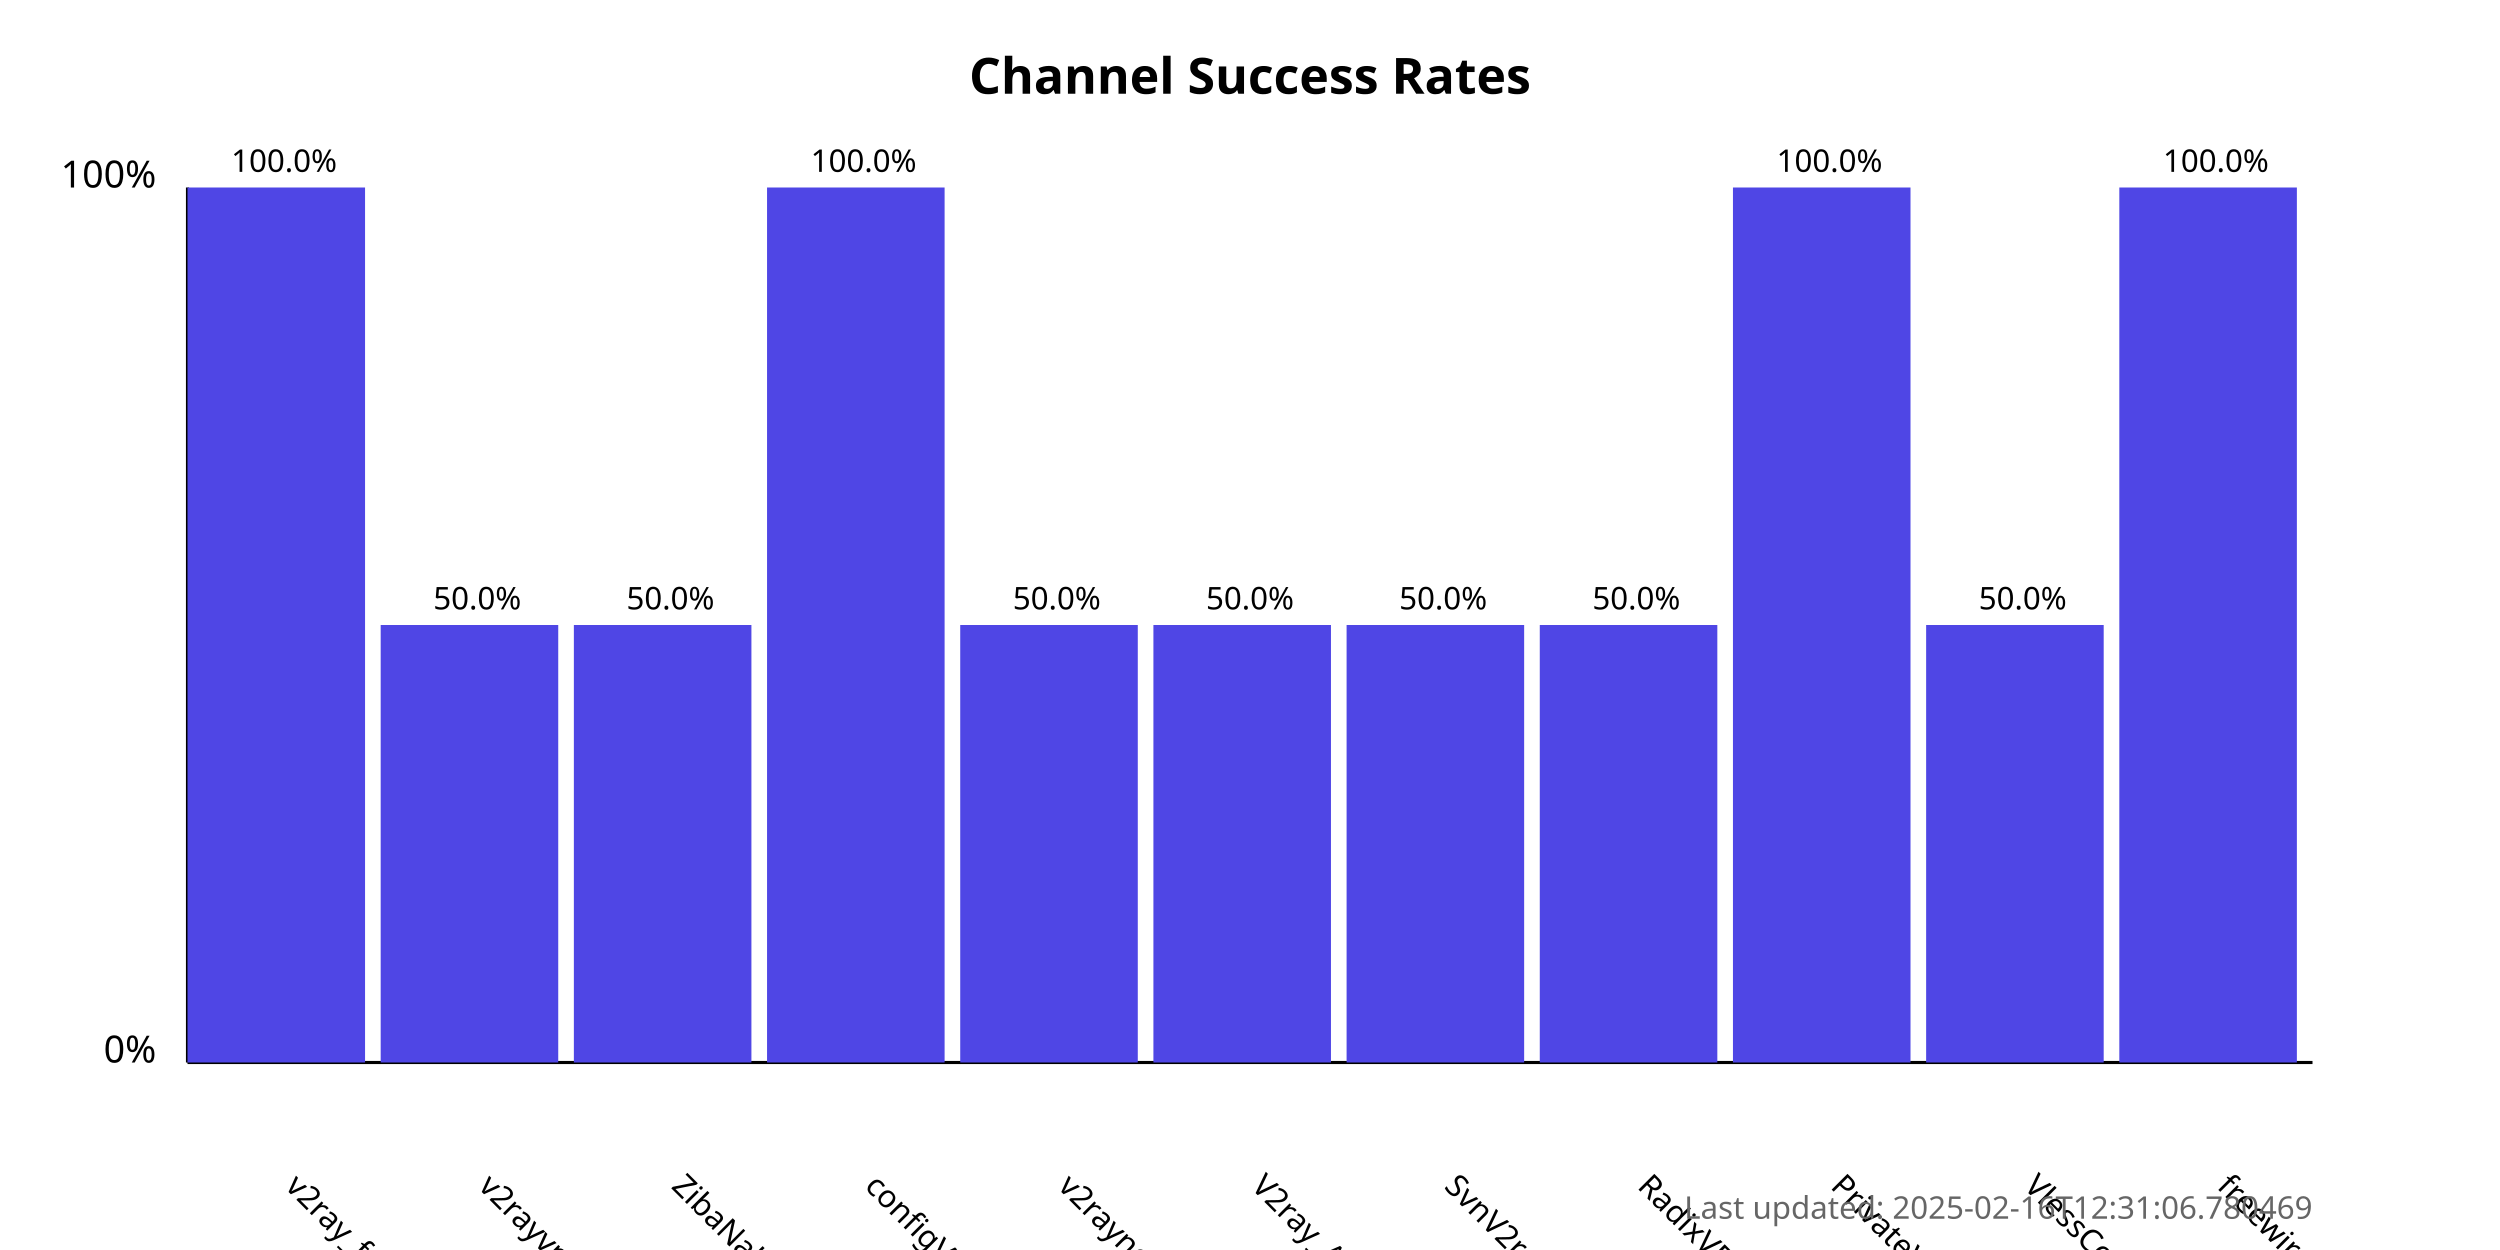
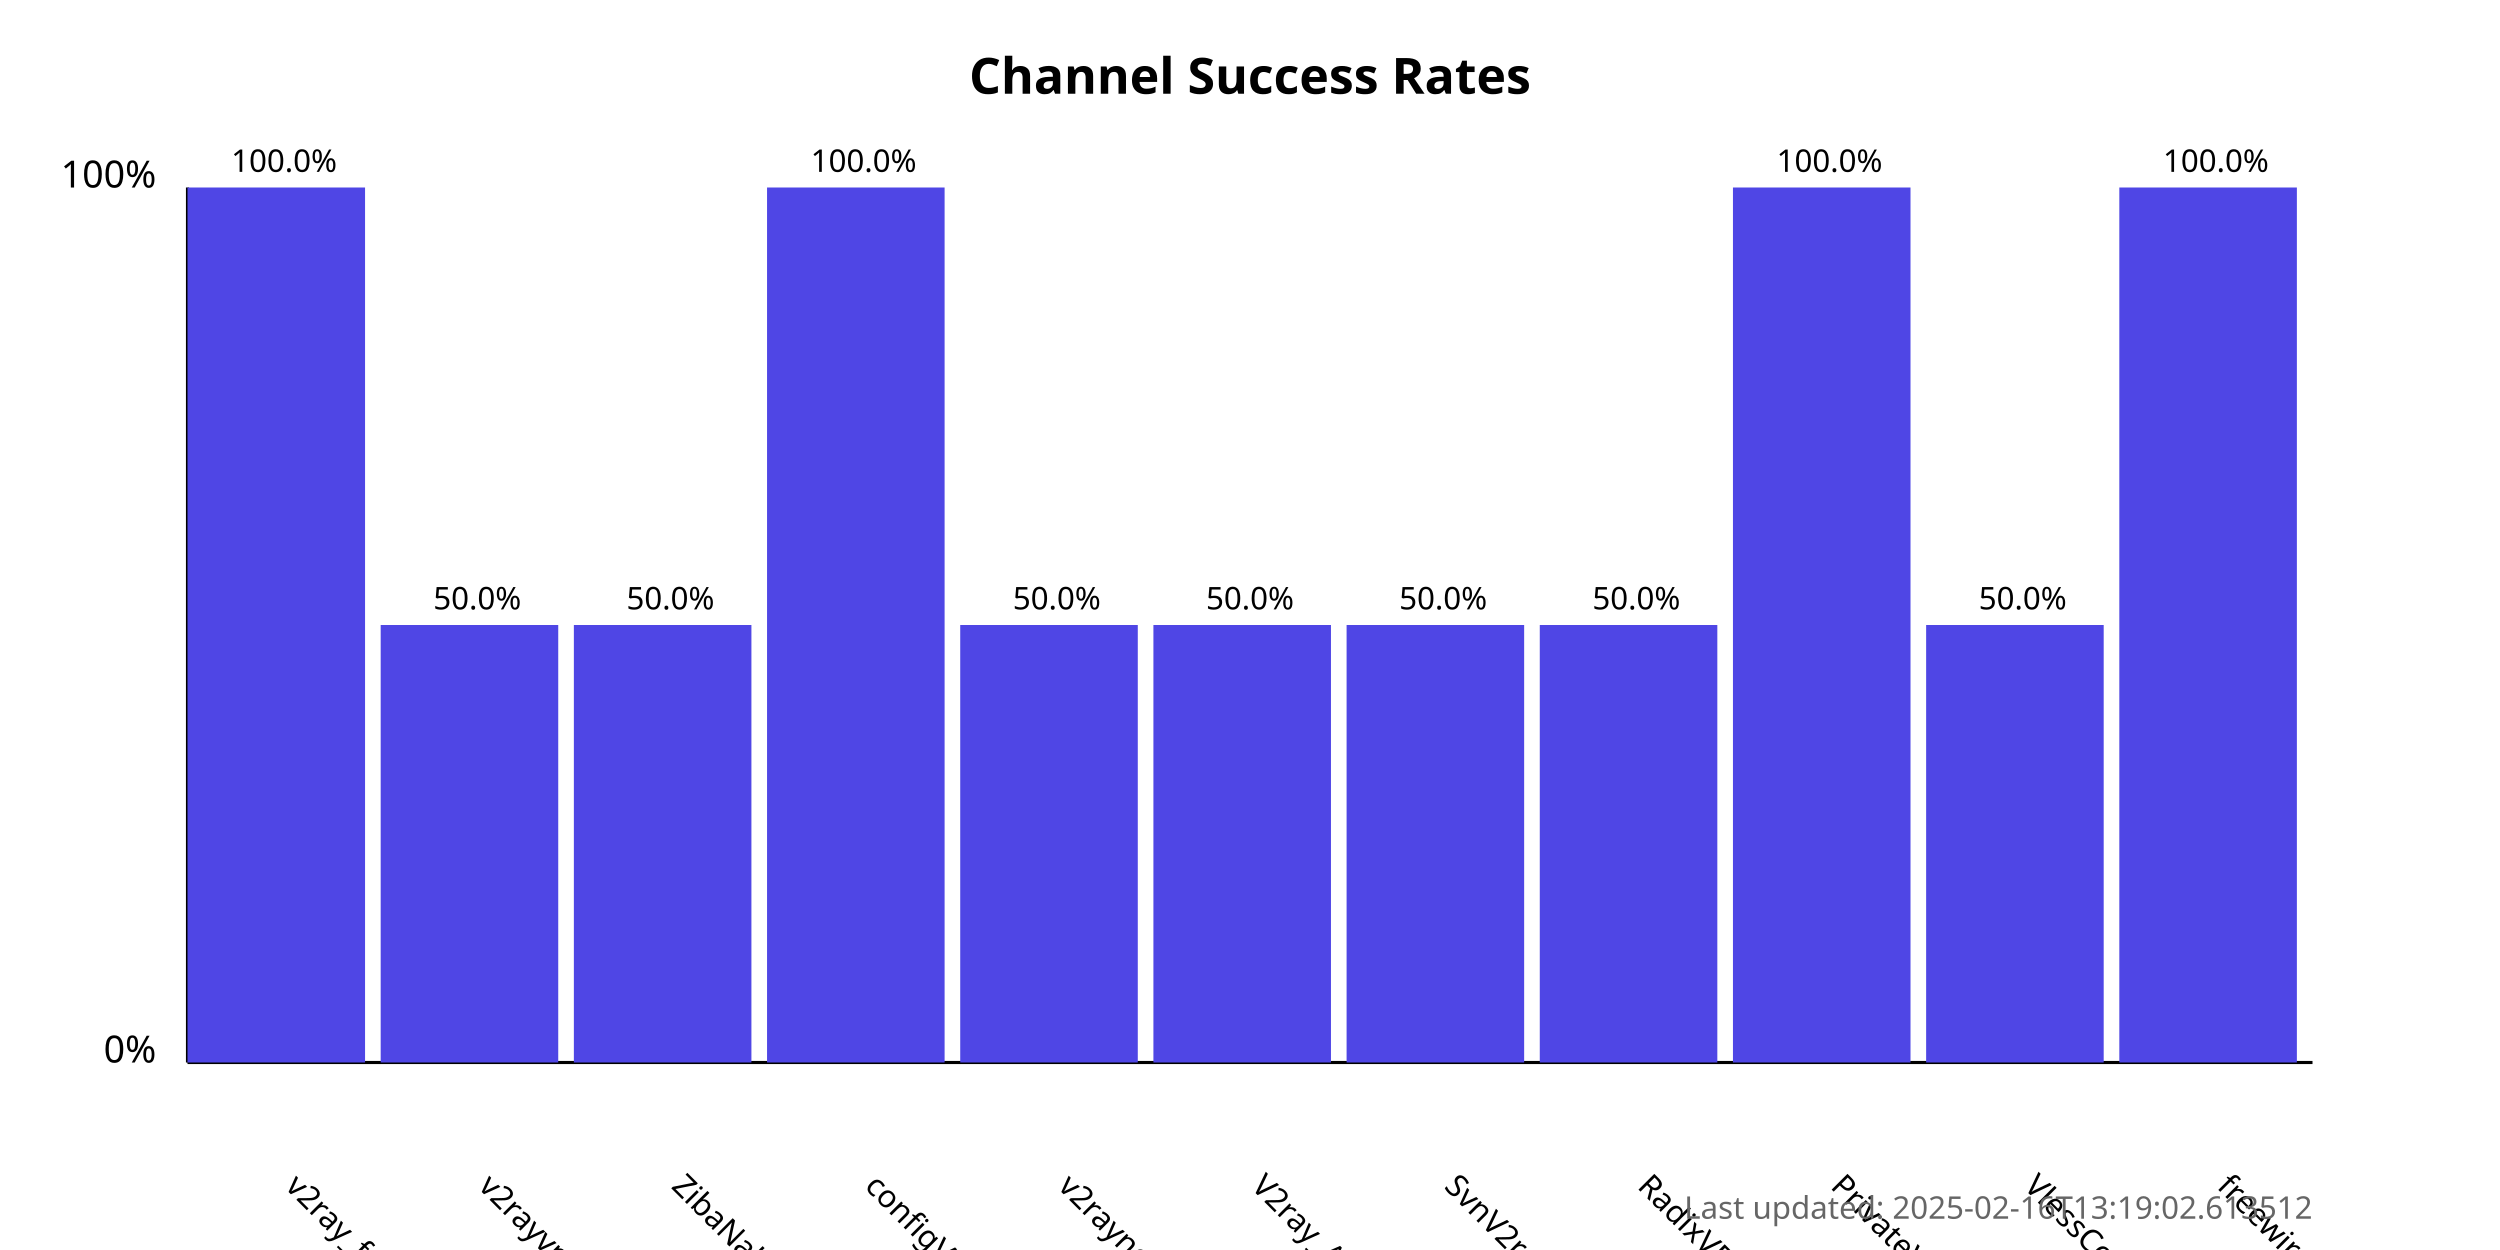
<svg xmlns="http://www.w3.org/2000/svg" width="800" height="400">
  <style>
            .chart-title { font: bold 16px sans-serif; }
            .axis-label { font: 12px sans-serif; }
            .tick-label { font: 10px sans-serif; }
            .bar { fill: #4f46e5; }
            .bar:hover { fill: #6366f1; }
            .timestamp { font: 10px sans-serif; fill: #666; }
        </style>
  <text x="400.0" y="30" text-anchor="middle" class="chart-title">
            Channel Success Rates
        </text>
  <line x1="60" y1="340" x2="60" y2="60" stroke="black" stroke-width="1" />
  <line x1="60" y1="340" x2="740" y2="340" stroke="black" stroke-width="1" />
  <text x="50" y="340" text-anchor="end" class="axis-label">0%</text>
  <text x="50" y="60" text-anchor="end" class="axis-label">100%</text>
  <g>
    <rect x="60" y="60.0" width="56.818" height="280.0" class="bar" />
    <text x="90.909" y="380" transform="rotate(45, 90.90909, 380)" text-anchor="start" class="tick-label">
                v2ray_free_conf
            </text>
    <text x="90.909" y="55.0" text-anchor="middle" class="tick-label">
                100.0%
            </text>
  </g>
  <g>
    <rect x="121.818" y="200.0" width="56.818" height="140.0" class="bar" />
    <text x="152.727" y="380" transform="rotate(45, 152.7273, 380)" text-anchor="start" class="tick-label">
                v2rayvpno
            </text>
    <text x="152.727" y="195.0" text-anchor="middle" class="tick-label">
                50.0%
            </text>
  </g>
  <g>
    <rect x="183.636" y="200.0" width="56.818" height="140.0" class="bar" />
    <text x="214.545" y="380" transform="rotate(45, 214.5455, 380)" text-anchor="start" class="tick-label">
                ZibaNabz
            </text>
    <text x="214.545" y="195.0" text-anchor="middle" class="tick-label">
                50.0%
            </text>
  </g>
  <g>
    <rect x="245.455" y="60.0" width="56.818" height="280.0" class="bar" />
    <text x="276.364" y="380" transform="rotate(45, 276.3636, 380)" text-anchor="start" class="tick-label">
                configV2rayForFree
            </text>
    <text x="276.364" y="55.0" text-anchor="middle" class="tick-label">
                100.0%
            </text>
  </g>
  <g>
    <rect x="307.273" y="200.0" width="56.818" height="140.0" class="bar" />
    <text x="338.182" y="380" transform="rotate(45, 338.1818, 380)" text-anchor="start" class="tick-label">
                v2rayngvpn
            </text>
    <text x="338.182" y="195.0" text-anchor="middle" class="tick-label">
                50.0%
            </text>
  </g>
  <g>
    <rect x="369.091" y="200.0" width="56.818" height="140.0" class="bar" />
    <text x="400.0" y="380" transform="rotate(45, 400.0, 380)" text-anchor="start" class="tick-label">
                V2ray_Alpha
            </text>
    <text x="400.0" y="195.0" text-anchor="middle" class="tick-label">
                50.0%
            </text>
  </g>
  <g>
    <rect x="430.909" y="200.0" width="56.818" height="140.0" class="bar" />
    <text x="461.818" y="380" transform="rotate(45, 461.8182, 380)" text-anchor="start" class="tick-label">
                SvnV2ray
            </text>
    <text x="461.818" y="195.0" text-anchor="middle" class="tick-label">
                50.0%
            </text>
  </g>
  <g>
    <rect x="492.727" y="200.0" width="56.818" height="140.0" class="bar" />
    <text x="523.636" y="380" transform="rotate(45, 523.6364, 380)" text-anchor="start" class="tick-label">
                RadixVPN
            </text>
    <text x="523.636" y="195.0" text-anchor="middle" class="tick-label">
                50.0%
            </text>
  </g>
  <g>
    <rect x="554.545" y="60.0" width="56.818" height="280.0" class="bar" />
    <text x="585.455" y="380" transform="rotate(45, 585.4545, 380)" text-anchor="start" class="tick-label">
                PrivateVPNs
            </text>
    <text x="585.455" y="55.0" text-anchor="middle" class="tick-label">
                100.0%
            </text>
  </g>
  <g>
    <rect x="616.364" y="200.0" width="56.818" height="140.0" class="bar" />
    <text x="647.273" y="380" transform="rotate(45, 647.2727, 380)" text-anchor="start" class="tick-label">
                VlessConfig
            </text>
    <text x="647.273" y="195.0" text-anchor="middle" class="tick-label">
                50.0%
            </text>
  </g>
  <g>
    <rect x="678.182" y="60.0" width="56.818" height="280.0" class="bar" />
    <text x="709.091" y="380" transform="rotate(45, 709.0909, 380)" text-anchor="start" class="tick-label">
                freewireguard
            </text>
    <text x="709.091" y="55.0" text-anchor="middle" class="tick-label">
                100.0%
            </text>
  </g>
  <text x="740" y="390" text-anchor="end" class="timestamp">
-             Last updated: 2025-02-16T12:31:06.780469
+             Last updated: 2025-02-16T13:19:02.613512
        </text>
</svg>
